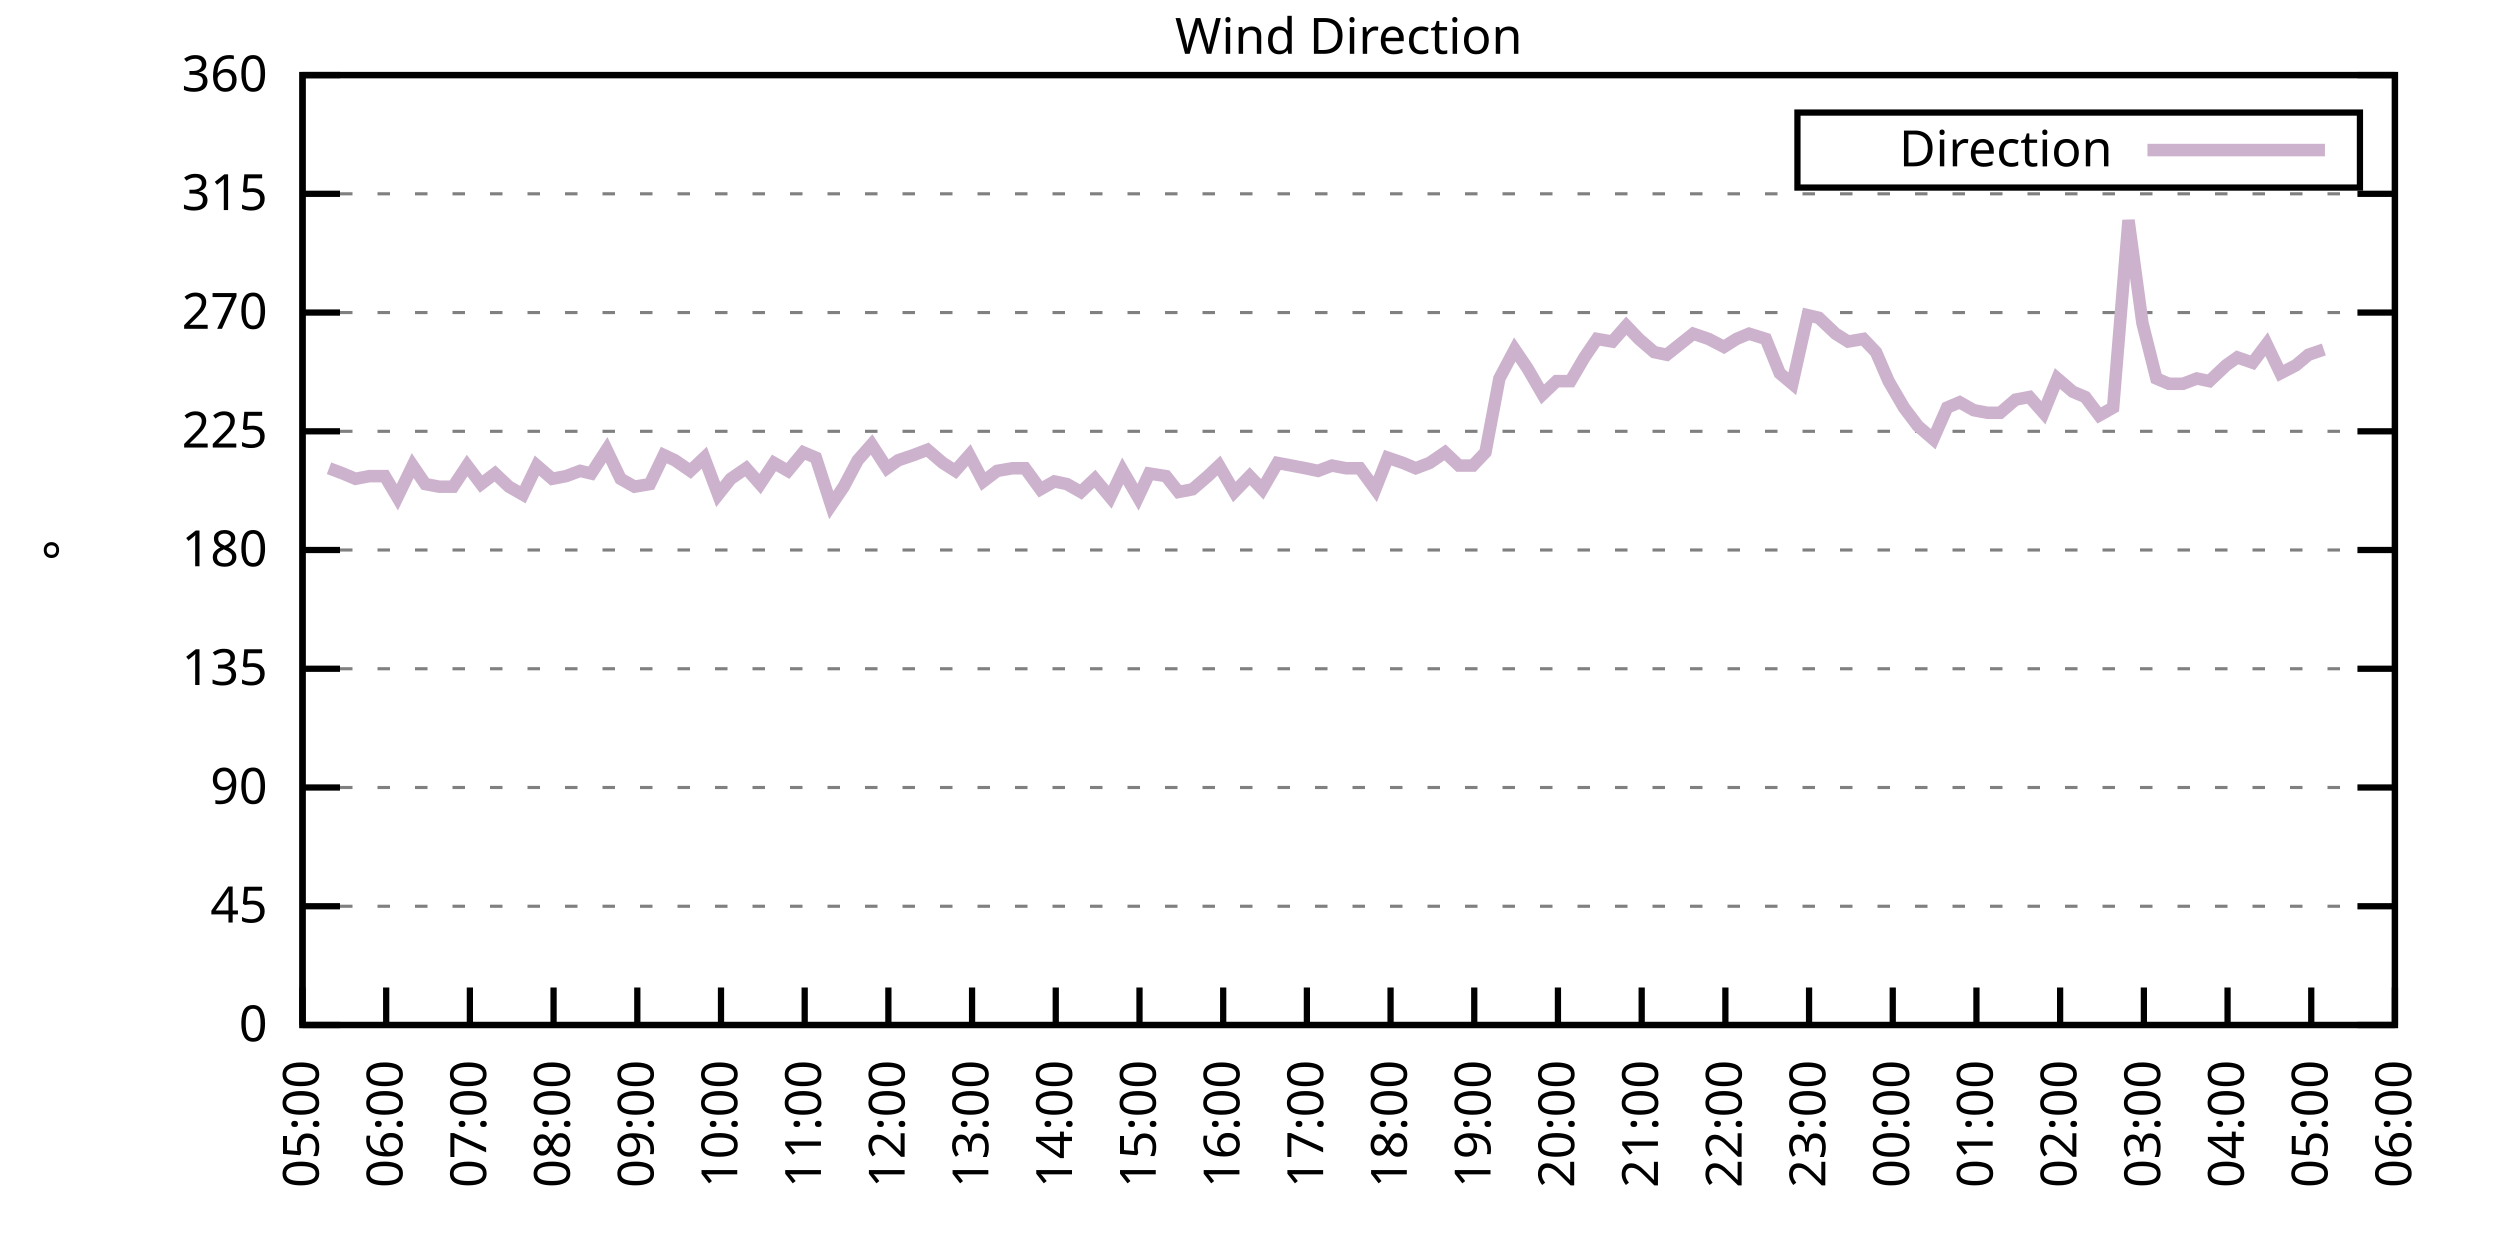
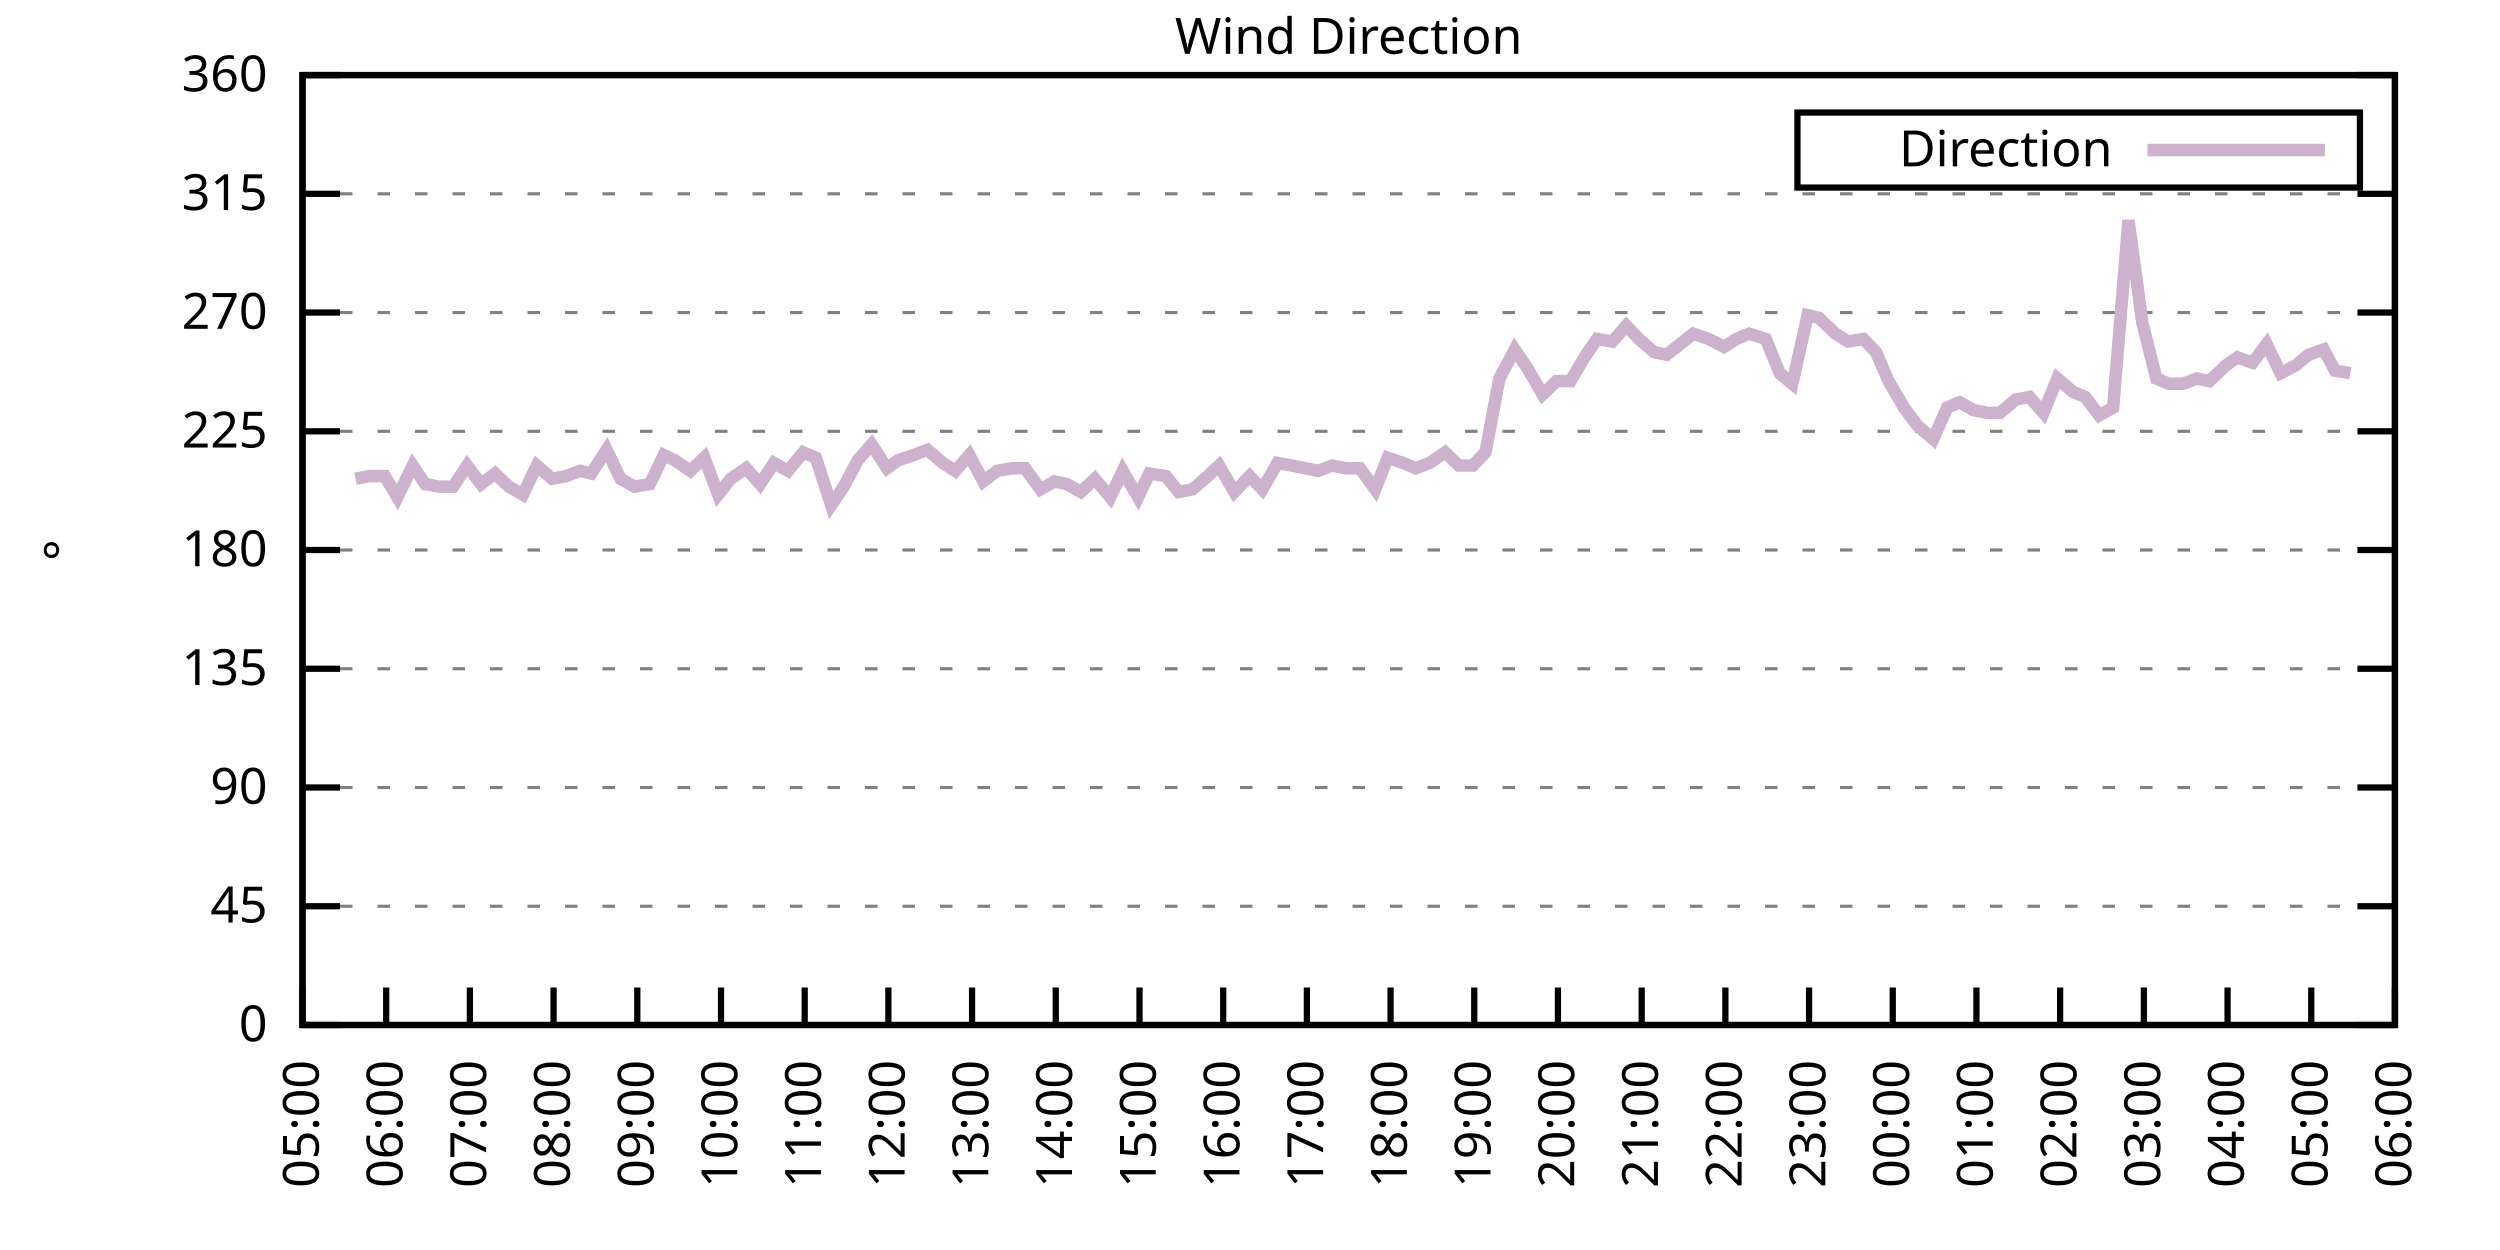
<svg xmlns="http://www.w3.org/2000/svg" xmlns:xlink="http://www.w3.org/1999/xlink" width="400" height="200" viewBox="0 0 400 200">
  <g id="gnuplot_canvas">
    <rect x="0" y="0" width="400" height="200" fill="none" />
    <defs>
      <circle id="gpDot" r="0.5" stroke-width="0.5" stroke="currentColor" />
      <path id="gpPt0" stroke-width="0.333" stroke="currentColor" d="M-1,0 h2 M0,-1 v2" />
      <path id="gpPt1" stroke-width="0.333" stroke="currentColor" d="M-1,-1 L1,1 M1,-1 L-1,1" />
      <path id="gpPt2" stroke-width="0.333" stroke="currentColor" d="M-1,0 L1,0 M0,-1 L0,1 M-1,-1 L1,1 M-1,1 L1,-1" />
      <rect id="gpPt3" stroke-width="0.333" stroke="currentColor" x="-1" y="-1" width="2" height="2" />
      <rect id="gpPt4" stroke-width="0.333" stroke="currentColor" fill="currentColor" x="-1" y="-1" width="2" height="2" />
      <circle id="gpPt5" stroke-width="0.333" stroke="currentColor" cx="0" cy="0" r="1" />
      <use xlink:href="#gpPt5" id="gpPt6" fill="currentColor" stroke="none" />
      <path id="gpPt7" stroke-width="0.333" stroke="currentColor" d="M0,-1.33 L-1.33,0.67 L1.33,0.67 z" />
      <use xlink:href="#gpPt7" id="gpPt8" fill="currentColor" stroke="none" />
      <use xlink:href="#gpPt7" id="gpPt9" stroke="currentColor" transform="rotate(180)" />
      <use xlink:href="#gpPt9" id="gpPt10" fill="currentColor" stroke="none" />
      <use xlink:href="#gpPt3" id="gpPt11" stroke="currentColor" transform="rotate(45)" />
      <use xlink:href="#gpPt11" id="gpPt12" fill="currentColor" stroke="none" />
      <path id="gpPt13" stroke-width="0.333" stroke="currentColor" d="M0,1.330 L1.265,0.411 L0.782,-1.067 L-0.782,-1.076 L-1.265,0.411 z" />
      <use xlink:href="#gpPt13" id="gpPt14" fill="currentColor" stroke="none" />
      <filter id="textbox" filterUnits="objectBoundingBox" x="0" y="0" height="1" width="1">
        <feFlood flood-color="white" flood-opacity="1" result="bgnd" />
        <feComposite in="SourceGraphic" in2="bgnd" operator="atop" />
      </filter>
      <filter id="greybox" filterUnits="objectBoundingBox" x="0" y="0" height="1" width="1">
        <feFlood flood-color="lightgrey" flood-opacity="1" result="grey" />
        <feComposite in="SourceGraphic" in2="grey" operator="atop" />
      </filter>
    </defs>
    <g fill="none" color="white" stroke="currentColor" stroke-width="1.00" stroke-linecap="butt" stroke-linejoin="miter">
</g>
    <g fill="none" color="black" stroke="currentColor" stroke-width="1.00" stroke-linecap="butt" stroke-linejoin="miter">
      <g stroke="none" shape-rendering="crispEdges">
        <polygon fill="rgb(255, 255, 255)" points="48.40,164.00 383.18,164.00 383.18,12.02 48.40,12.02 " />
      </g>
    </g>
    <g fill="none" color="black" stroke="currentColor" stroke-width="1.00" stroke-linecap="butt" stroke-linejoin="miter">
</g>
    <g fill="none" color="black" stroke="black" stroke-width="0.50" stroke-linecap="butt" stroke-linejoin="miter">
</g>
    <g fill="none" color="gray" stroke="currentColor" stroke-width="0.50" stroke-linecap="butt" stroke-linejoin="miter">
      <path stroke="gray" stroke-dasharray="2,4" class="gridline" d="M48.40,164.00 L383.19,164.00  " />
    </g>
    <g fill="none" color="gray" stroke="gray" stroke-width="1.00" stroke-linecap="butt" stroke-linejoin="miter">
</g>
    <g fill="none" color="black" stroke="currentColor" stroke-width="1.00" stroke-linecap="butt" stroke-linejoin="miter">
      <path stroke="black" d="M48.40,164.00 L54.40,164.00 M383.19,164.00 L377.19,164.00  " />
      <g transform="translate(42.80,166.60)" stroke="none" fill="black" font-family="Sans" font-size="8.00" text-anchor="end">
        <text>
          <tspan font-family="Sans"> 0</tspan>
        </text>
      </g>
    </g>
    <g fill="none" color="black" stroke="currentColor" stroke-width="1.00" stroke-linecap="butt" stroke-linejoin="miter">
</g>
    <g fill="none" color="black" stroke="black" stroke-width="0.50" stroke-linecap="butt" stroke-linejoin="miter">
</g>
    <g fill="none" color="gray" stroke="currentColor" stroke-width="0.50" stroke-linecap="butt" stroke-linejoin="miter">
      <path stroke="gray" stroke-dasharray="2,4" class="gridline" d="M48.40,145.00 L383.19,145.00  " />
    </g>
    <g fill="none" color="gray" stroke="gray" stroke-width="1.00" stroke-linecap="butt" stroke-linejoin="miter">
</g>
    <g fill="none" color="black" stroke="currentColor" stroke-width="1.00" stroke-linecap="butt" stroke-linejoin="miter">
      <path stroke="black" d="M48.40,145.00 L54.40,145.00 M383.19,145.00 L377.19,145.00  " />
      <g transform="translate(42.80,147.60)" stroke="none" fill="black" font-family="Sans" font-size="8.00" text-anchor="end">
        <text>
          <tspan font-family="Sans"> 45</tspan>
        </text>
      </g>
    </g>
    <g fill="none" color="black" stroke="currentColor" stroke-width="1.00" stroke-linecap="butt" stroke-linejoin="miter">
</g>
    <g fill="none" color="black" stroke="black" stroke-width="0.50" stroke-linecap="butt" stroke-linejoin="miter">
</g>
    <g fill="none" color="gray" stroke="currentColor" stroke-width="0.50" stroke-linecap="butt" stroke-linejoin="miter">
      <path stroke="gray" stroke-dasharray="2,4" class="gridline" d="M48.40,126.00 L383.19,126.00  " />
    </g>
    <g fill="none" color="gray" stroke="gray" stroke-width="1.00" stroke-linecap="butt" stroke-linejoin="miter">
</g>
    <g fill="none" color="black" stroke="currentColor" stroke-width="1.00" stroke-linecap="butt" stroke-linejoin="miter">
      <path stroke="black" d="M48.40,126.00 L54.40,126.00 M383.19,126.00 L377.19,126.00  " />
      <g transform="translate(42.80,128.60)" stroke="none" fill="black" font-family="Sans" font-size="8.00" text-anchor="end">
        <text>
          <tspan font-family="Sans"> 90</tspan>
        </text>
      </g>
    </g>
    <g fill="none" color="black" stroke="currentColor" stroke-width="1.00" stroke-linecap="butt" stroke-linejoin="miter">
</g>
    <g fill="none" color="black" stroke="black" stroke-width="0.50" stroke-linecap="butt" stroke-linejoin="miter">
</g>
    <g fill="none" color="gray" stroke="currentColor" stroke-width="0.50" stroke-linecap="butt" stroke-linejoin="miter">
      <path stroke="gray" stroke-dasharray="2,4" class="gridline" d="M48.40,107.00 L383.19,107.00  " />
    </g>
    <g fill="none" color="gray" stroke="gray" stroke-width="1.00" stroke-linecap="butt" stroke-linejoin="miter">
</g>
    <g fill="none" color="black" stroke="currentColor" stroke-width="1.00" stroke-linecap="butt" stroke-linejoin="miter">
      <path stroke="black" d="M48.40,107.00 L54.40,107.00 M383.19,107.00 L377.19,107.00  " />
      <g transform="translate(42.80,109.60)" stroke="none" fill="black" font-family="Sans" font-size="8.00" text-anchor="end">
        <text>
          <tspan font-family="Sans"> 135</tspan>
        </text>
      </g>
    </g>
    <g fill="none" color="black" stroke="currentColor" stroke-width="1.00" stroke-linecap="butt" stroke-linejoin="miter">
</g>
    <g fill="none" color="black" stroke="black" stroke-width="0.50" stroke-linecap="butt" stroke-linejoin="miter">
</g>
    <g fill="none" color="gray" stroke="currentColor" stroke-width="0.50" stroke-linecap="butt" stroke-linejoin="miter">
      <path stroke="gray" stroke-dasharray="2,4" class="gridline" d="M48.40,88.00 L383.19,88.00  " />
    </g>
    <g fill="none" color="gray" stroke="gray" stroke-width="1.00" stroke-linecap="butt" stroke-linejoin="miter">
</g>
    <g fill="none" color="black" stroke="currentColor" stroke-width="1.00" stroke-linecap="butt" stroke-linejoin="miter">
      <path stroke="black" d="M48.40,88.00 L54.40,88.00 M383.19,88.00 L377.19,88.00  " />
      <g transform="translate(42.80,90.60)" stroke="none" fill="black" font-family="Sans" font-size="8.00" text-anchor="end">
        <text>
          <tspan font-family="Sans"> 180</tspan>
        </text>
      </g>
    </g>
    <g fill="none" color="black" stroke="currentColor" stroke-width="1.00" stroke-linecap="butt" stroke-linejoin="miter">
</g>
    <g fill="none" color="black" stroke="black" stroke-width="0.50" stroke-linecap="butt" stroke-linejoin="miter">
</g>
    <g fill="none" color="gray" stroke="currentColor" stroke-width="0.50" stroke-linecap="butt" stroke-linejoin="miter">
      <path stroke="gray" stroke-dasharray="2,4" class="gridline" d="M48.40,69.01 L383.19,69.01  " />
    </g>
    <g fill="none" color="gray" stroke="gray" stroke-width="1.00" stroke-linecap="butt" stroke-linejoin="miter">
</g>
    <g fill="none" color="black" stroke="currentColor" stroke-width="1.00" stroke-linecap="butt" stroke-linejoin="miter">
      <path stroke="black" d="M48.40,69.01 L54.40,69.01 M383.19,69.01 L377.19,69.01  " />
      <g transform="translate(42.80,71.61)" stroke="none" fill="black" font-family="Sans" font-size="8.00" text-anchor="end">
        <text>
          <tspan font-family="Sans"> 225</tspan>
        </text>
      </g>
    </g>
    <g fill="none" color="black" stroke="currentColor" stroke-width="1.00" stroke-linecap="butt" stroke-linejoin="miter">
</g>
    <g fill="none" color="black" stroke="black" stroke-width="0.50" stroke-linecap="butt" stroke-linejoin="miter">
</g>
    <g fill="none" color="gray" stroke="currentColor" stroke-width="0.50" stroke-linecap="butt" stroke-linejoin="miter">
      <path stroke="gray" stroke-dasharray="2,4" class="gridline" d="M48.40,50.01 L383.19,50.01  " />
    </g>
    <g fill="none" color="gray" stroke="gray" stroke-width="1.00" stroke-linecap="butt" stroke-linejoin="miter">
</g>
    <g fill="none" color="black" stroke="currentColor" stroke-width="1.00" stroke-linecap="butt" stroke-linejoin="miter">
      <path stroke="black" d="M48.40,50.01 L54.40,50.01 M383.19,50.01 L377.19,50.01  " />
      <g transform="translate(42.80,52.61)" stroke="none" fill="black" font-family="Sans" font-size="8.00" text-anchor="end">
        <text>
          <tspan font-family="Sans"> 270</tspan>
        </text>
      </g>
    </g>
    <g fill="none" color="black" stroke="currentColor" stroke-width="1.00" stroke-linecap="butt" stroke-linejoin="miter">
</g>
    <g fill="none" color="black" stroke="black" stroke-width="0.50" stroke-linecap="butt" stroke-linejoin="miter">
</g>
    <g fill="none" color="gray" stroke="currentColor" stroke-width="0.50" stroke-linecap="butt" stroke-linejoin="miter">
      <path stroke="gray" stroke-dasharray="2,4" class="gridline" d="M48.40,31.01 L383.19,31.01  " />
    </g>
    <g fill="none" color="gray" stroke="gray" stroke-width="1.00" stroke-linecap="butt" stroke-linejoin="miter">
</g>
    <g fill="none" color="black" stroke="currentColor" stroke-width="1.00" stroke-linecap="butt" stroke-linejoin="miter">
      <path stroke="black" d="M48.40,31.01 L54.40,31.01 M383.19,31.01 L377.19,31.01  " />
      <g transform="translate(42.80,33.61)" stroke="none" fill="black" font-family="Sans" font-size="8.00" text-anchor="end">
        <text>
          <tspan font-family="Sans"> 315</tspan>
        </text>
      </g>
    </g>
    <g fill="none" color="black" stroke="currentColor" stroke-width="1.00" stroke-linecap="butt" stroke-linejoin="miter">
</g>
    <g fill="none" color="black" stroke="black" stroke-width="0.50" stroke-linecap="butt" stroke-linejoin="miter">
</g>
    <g fill="none" color="gray" stroke="currentColor" stroke-width="0.50" stroke-linecap="butt" stroke-linejoin="miter">
      <path stroke="gray" stroke-dasharray="2,4" class="gridline" d="M48.40,12.01 L383.19,12.01  " />
    </g>
    <g fill="none" color="gray" stroke="gray" stroke-width="1.00" stroke-linecap="butt" stroke-linejoin="miter">
</g>
    <g fill="none" color="black" stroke="currentColor" stroke-width="1.00" stroke-linecap="butt" stroke-linejoin="miter">
      <path stroke="black" d="M48.40,12.01 L54.40,12.01 M383.19,12.01 L377.19,12.01  " />
      <g transform="translate(42.80,14.61)" stroke="none" fill="black" font-family="Sans" font-size="8.00" text-anchor="end">
        <text>
          <tspan font-family="Sans"> 360</tspan>
        </text>
      </g>
    </g>
    <g fill="none" color="black" stroke="currentColor" stroke-width="1.00" stroke-linecap="butt" stroke-linejoin="miter">
      <path stroke="black" d="M48.40,164.00 L48.40,158.00  " />
      <g transform="translate(51.00,169.60) rotate(270.00)" stroke="none" fill="black" font-family="Sans" font-size="8.00" text-anchor="end">
        <text>
          <tspan font-family="Sans">05:00</tspan>
        </text>
      </g>
    </g>
    <g fill="none" color="black" stroke="currentColor" stroke-width="1.00" stroke-linecap="butt" stroke-linejoin="miter">
      <path stroke="black" d="M61.79,164.00 L61.79,158.00  " />
      <g transform="translate(64.39,169.60) rotate(270.00)" stroke="none" fill="black" font-family="Sans" font-size="8.00" text-anchor="end">
        <text>
          <tspan font-family="Sans">06:00</tspan>
        </text>
      </g>
    </g>
    <g fill="none" color="black" stroke="currentColor" stroke-width="1.00" stroke-linecap="butt" stroke-linejoin="miter">
      <path stroke="black" d="M75.18,164.00 L75.18,158.00  " />
      <g transform="translate(77.78,169.60) rotate(270.00)" stroke="none" fill="black" font-family="Sans" font-size="8.00" text-anchor="end">
        <text>
          <tspan font-family="Sans">07:00</tspan>
        </text>
      </g>
    </g>
    <g fill="none" color="black" stroke="currentColor" stroke-width="1.00" stroke-linecap="butt" stroke-linejoin="miter">
      <path stroke="black" d="M88.57,164.00 L88.57,158.00  " />
      <g transform="translate(91.17,169.60) rotate(270.00)" stroke="none" fill="black" font-family="Sans" font-size="8.00" text-anchor="end">
        <text>
          <tspan font-family="Sans">08:00</tspan>
        </text>
      </g>
    </g>
    <g fill="none" color="black" stroke="currentColor" stroke-width="1.00" stroke-linecap="butt" stroke-linejoin="miter">
      <path stroke="black" d="M101.97,164.00 L101.97,158.00  " />
      <g transform="translate(104.57,169.60) rotate(270.00)" stroke="none" fill="black" font-family="Sans" font-size="8.00" text-anchor="end">
        <text>
          <tspan font-family="Sans">09:00</tspan>
        </text>
      </g>
    </g>
    <g fill="none" color="black" stroke="currentColor" stroke-width="1.00" stroke-linecap="butt" stroke-linejoin="miter">
      <path stroke="black" d="M115.36,164.00 L115.36,158.00  " />
      <g transform="translate(117.96,169.60) rotate(270.00)" stroke="none" fill="black" font-family="Sans" font-size="8.00" text-anchor="end">
        <text>
          <tspan font-family="Sans">10:00</tspan>
        </text>
      </g>
    </g>
    <g fill="none" color="black" stroke="currentColor" stroke-width="1.00" stroke-linecap="butt" stroke-linejoin="miter">
      <path stroke="black" d="M128.75,164.00 L128.75,158.00  " />
      <g transform="translate(131.35,169.60) rotate(270.00)" stroke="none" fill="black" font-family="Sans" font-size="8.00" text-anchor="end">
        <text>
          <tspan font-family="Sans">11:00</tspan>
        </text>
      </g>
    </g>
    <g fill="none" color="black" stroke="currentColor" stroke-width="1.00" stroke-linecap="butt" stroke-linejoin="miter">
      <path stroke="black" d="M142.14,164.00 L142.14,158.00  " />
      <g transform="translate(144.74,169.60) rotate(270.00)" stroke="none" fill="black" font-family="Sans" font-size="8.00" text-anchor="end">
        <text>
          <tspan font-family="Sans">12:00</tspan>
        </text>
      </g>
    </g>
    <g fill="none" color="black" stroke="currentColor" stroke-width="1.00" stroke-linecap="butt" stroke-linejoin="miter">
      <path stroke="black" d="M155.53,164.00 L155.53,158.00  " />
      <g transform="translate(158.13,169.60) rotate(270.00)" stroke="none" fill="black" font-family="Sans" font-size="8.00" text-anchor="end">
        <text>
          <tspan font-family="Sans">13:00</tspan>
        </text>
      </g>
    </g>
    <g fill="none" color="black" stroke="currentColor" stroke-width="1.00" stroke-linecap="butt" stroke-linejoin="miter">
      <path stroke="black" d="M168.92,164.00 L168.92,158.00  " />
      <g transform="translate(171.52,169.60) rotate(270.00)" stroke="none" fill="black" font-family="Sans" font-size="8.00" text-anchor="end">
        <text>
          <tspan font-family="Sans">14:00</tspan>
        </text>
      </g>
    </g>
    <g fill="none" color="black" stroke="currentColor" stroke-width="1.00" stroke-linecap="butt" stroke-linejoin="miter">
      <path stroke="black" d="M182.32,164.00 L182.32,158.00  " />
      <g transform="translate(184.92,169.60) rotate(270.00)" stroke="none" fill="black" font-family="Sans" font-size="8.00" text-anchor="end">
        <text>
          <tspan font-family="Sans">15:00</tspan>
        </text>
      </g>
    </g>
    <g fill="none" color="black" stroke="currentColor" stroke-width="1.00" stroke-linecap="butt" stroke-linejoin="miter">
      <path stroke="black" d="M195.71,164.00 L195.71,158.00  " />
      <g transform="translate(198.31,169.60) rotate(270.00)" stroke="none" fill="black" font-family="Sans" font-size="8.00" text-anchor="end">
        <text>
          <tspan font-family="Sans">16:00</tspan>
        </text>
      </g>
    </g>
    <g fill="none" color="black" stroke="currentColor" stroke-width="1.00" stroke-linecap="butt" stroke-linejoin="miter">
      <path stroke="black" d="M209.10,164.00 L209.10,158.00  " />
      <g transform="translate(211.70,169.60) rotate(270.00)" stroke="none" fill="black" font-family="Sans" font-size="8.00" text-anchor="end">
        <text>
          <tspan font-family="Sans">17:00</tspan>
        </text>
      </g>
    </g>
    <g fill="none" color="black" stroke="currentColor" stroke-width="1.00" stroke-linecap="butt" stroke-linejoin="miter">
      <path stroke="black" d="M222.49,164.00 L222.49,158.00  " />
      <g transform="translate(225.09,169.60) rotate(270.00)" stroke="none" fill="black" font-family="Sans" font-size="8.00" text-anchor="end">
        <text>
          <tspan font-family="Sans">18:00</tspan>
        </text>
      </g>
    </g>
    <g fill="none" color="black" stroke="currentColor" stroke-width="1.00" stroke-linecap="butt" stroke-linejoin="miter">
      <path stroke="black" d="M235.88,164.00 L235.88,158.00  " />
      <g transform="translate(238.48,169.60) rotate(270.00)" stroke="none" fill="black" font-family="Sans" font-size="8.00" text-anchor="end">
        <text>
          <tspan font-family="Sans">19:00</tspan>
        </text>
      </g>
    </g>
    <g fill="none" color="black" stroke="currentColor" stroke-width="1.00" stroke-linecap="butt" stroke-linejoin="miter">
      <path stroke="black" d="M249.27,164.00 L249.27,158.00  " />
      <g transform="translate(251.87,169.60) rotate(270.00)" stroke="none" fill="black" font-family="Sans" font-size="8.00" text-anchor="end">
        <text>
          <tspan font-family="Sans">20:00</tspan>
        </text>
      </g>
    </g>
    <g fill="none" color="black" stroke="currentColor" stroke-width="1.00" stroke-linecap="butt" stroke-linejoin="miter">
      <path stroke="black" d="M262.67,164.00 L262.67,158.00  " />
      <g transform="translate(265.27,169.60) rotate(270.00)" stroke="none" fill="black" font-family="Sans" font-size="8.00" text-anchor="end">
        <text>
          <tspan font-family="Sans">21:00</tspan>
        </text>
      </g>
    </g>
    <g fill="none" color="black" stroke="currentColor" stroke-width="1.00" stroke-linecap="butt" stroke-linejoin="miter">
      <path stroke="black" d="M276.06,164.00 L276.06,158.00  " />
      <g transform="translate(278.66,169.60) rotate(270.00)" stroke="none" fill="black" font-family="Sans" font-size="8.00" text-anchor="end">
        <text>
          <tspan font-family="Sans">22:00</tspan>
        </text>
      </g>
    </g>
    <g fill="none" color="black" stroke="currentColor" stroke-width="1.00" stroke-linecap="butt" stroke-linejoin="miter">
      <path stroke="black" d="M289.45,164.00 L289.45,158.00  " />
      <g transform="translate(292.05,169.60) rotate(270.00)" stroke="none" fill="black" font-family="Sans" font-size="8.00" text-anchor="end">
        <text>
          <tspan font-family="Sans">23:00</tspan>
        </text>
      </g>
    </g>
    <g fill="none" color="black" stroke="currentColor" stroke-width="1.00" stroke-linecap="butt" stroke-linejoin="miter">
      <path stroke="black" d="M302.84,164.00 L302.84,158.00  " />
      <g transform="translate(305.44,169.60) rotate(270.00)" stroke="none" fill="black" font-family="Sans" font-size="8.00" text-anchor="end">
        <text>
          <tspan font-family="Sans">00:00</tspan>
        </text>
      </g>
    </g>
    <g fill="none" color="black" stroke="currentColor" stroke-width="1.00" stroke-linecap="butt" stroke-linejoin="miter">
      <path stroke="black" d="M316.23,164.00 L316.23,158.00  " />
      <g transform="translate(318.83,169.60) rotate(270.00)" stroke="none" fill="black" font-family="Sans" font-size="8.00" text-anchor="end">
        <text>
          <tspan font-family="Sans">01:00</tspan>
        </text>
      </g>
    </g>
    <g fill="none" color="black" stroke="currentColor" stroke-width="1.00" stroke-linecap="butt" stroke-linejoin="miter">
      <path stroke="black" d="M329.62,164.00 L329.62,158.00  " />
      <g transform="translate(332.22,169.60) rotate(270.00)" stroke="none" fill="black" font-family="Sans" font-size="8.00" text-anchor="end">
        <text>
          <tspan font-family="Sans">02:00</tspan>
        </text>
      </g>
    </g>
    <g fill="none" color="black" stroke="currentColor" stroke-width="1.00" stroke-linecap="butt" stroke-linejoin="miter">
      <path stroke="black" d="M343.02,164.00 L343.02,158.00  " />
      <g transform="translate(345.62,169.60) rotate(270.00)" stroke="none" fill="black" font-family="Sans" font-size="8.00" text-anchor="end">
        <text>
          <tspan font-family="Sans">03:00</tspan>
        </text>
      </g>
    </g>
    <g fill="none" color="black" stroke="currentColor" stroke-width="1.00" stroke-linecap="butt" stroke-linejoin="miter">
      <path stroke="black" d="M356.41,164.00 L356.41,158.00  " />
      <g transform="translate(359.01,169.60) rotate(270.00)" stroke="none" fill="black" font-family="Sans" font-size="8.00" text-anchor="end">
        <text>
          <tspan font-family="Sans">04:00</tspan>
        </text>
      </g>
    </g>
    <g fill="none" color="black" stroke="currentColor" stroke-width="1.00" stroke-linecap="butt" stroke-linejoin="miter">
      <path stroke="black" d="M369.80,164.00 L369.80,158.00  " />
      <g transform="translate(372.40,169.60) rotate(270.00)" stroke="none" fill="black" font-family="Sans" font-size="8.00" text-anchor="end">
        <text>
          <tspan font-family="Sans">05:00</tspan>
        </text>
      </g>
    </g>
    <g fill="none" color="black" stroke="currentColor" stroke-width="1.00" stroke-linecap="butt" stroke-linejoin="miter">
      <path stroke="black" d="M383.19,164.00 L383.19,158.00  " />
      <g transform="translate(385.79,169.60) rotate(270.00)" stroke="none" fill="black" font-family="Sans" font-size="8.00" text-anchor="end">
        <text>
          <tspan font-family="Sans">06:00</tspan>
        </text>
      </g>
    </g>
    <g fill="none" color="black" stroke="currentColor" stroke-width="1.00" stroke-linecap="butt" stroke-linejoin="miter">
</g>
    <g fill="none" color="black" stroke="currentColor" stroke-width="1.00" stroke-linecap="butt" stroke-linejoin="miter">
      <path stroke="black" d="M48.40,12.01 L48.40,164.00 L383.19,164.00 L383.19,12.01 L48.40,12.01 Z  " />
    </g>
    <g fill="none" color="black" stroke="currentColor" stroke-width="1.00" stroke-linecap="butt" stroke-linejoin="miter">
</g>
    <g fill="none" color="black" stroke="currentColor" stroke-width="1.00" stroke-linecap="butt" stroke-linejoin="miter">
      <path stroke="black" d="M287.59,30.01 L287.59,18.01 L377.59,18.01 L377.59,30.01 L287.59,30.01 Z  " />
    </g>
    <g id="Wind_direction_plot_1">
      <g fill="none" color="white" stroke="black" stroke-width="2.00" stroke-linecap="butt" stroke-linejoin="miter">
</g>
      <g fill="none" color="black" stroke="currentColor" stroke-width="2.00" stroke-linecap="butt" stroke-linejoin="miter">
        <g transform="translate(337.99,26.61)" stroke="none" fill="black" font-family="Sans" font-size="8.00" text-anchor="end">
          <text>
            <tspan font-family="Sans">Direction</tspan>
          </text>
        </g>
      </g>
      <g fill="none" color="black" stroke="currentColor" stroke-width="2.00" stroke-linecap="butt" stroke-linejoin="miter">
-         <path stroke="rgb(204, 178, 204)" d="M343.59,24.01 L371.99,24.01 M52.64,74.92 L54.87,75.76 L56.88,76.61 L59.11,76.18 L61.57,76.18 L63.58,79.56   L66.03,74.49 L68.04,77.45 L70.27,77.87 L72.50,77.87 L74.74,74.49 L76.97,77.45 L79.20,75.76 L81.43,77.87   L83.66,79.14 L85.90,74.49 L88.35,76.61 L90.58,76.18 L92.82,75.34 L94.60,75.76 L97.06,71.96 L99.29,76.61   L101.52,77.87 L103.98,77.45 L106.21,72.81 L107.99,73.65 L110.45,75.34 L112.68,73.23 L114.91,79.14 L116.92,76.61   L119.38,74.92 L121.61,77.45 L123.84,74.07 L126.07,75.34 L128.53,72.38 L130.54,73.23 L132.99,80.83 L135.00,77.87   L137.23,73.65 L139.46,71.12 L141.92,74.92 L143.70,73.65 L146.16,72.81 L148.39,71.96 L150.85,74.07 L152.85,75.34   L155.09,72.81 L157.32,77.03 L159.55,75.34 L162.01,74.92 L164.01,74.92 L166.47,78.29 L168.70,77.03 L170.71,77.45   L172.94,78.72 L175.17,76.61 L177.63,79.56 L179.64,75.34 L182.09,79.56 L183.88,75.76 L186.56,76.18 L188.57,78.72   L190.80,78.29 L193.25,76.18 L195.04,74.49 L197.49,78.72 L199.95,76.18 L201.96,78.29 L204.41,74.07 L206.64,74.49   L208.88,74.92 L210.88,75.34 L213.12,74.49 L215.35,74.92 L217.58,74.92 L220.04,78.29 L222.04,73.23 L224.50,74.07   L226.51,74.92 L228.74,74.07 L231.20,72.38 L233.43,74.49 L235.66,74.49 L237.67,72.38 L239.90,60.56 L242.36,55.92   L244.36,58.87 L246.82,63.10 L249.05,60.98 L251.28,60.98 L253.51,57.18 L255.52,54.23 L257.98,54.65 L260.21,52.12   L262.22,54.23 L264.67,56.34 L266.68,56.76 L270.92,53.39 L273.38,54.23 L275.83,55.50 L277.84,54.23 L279.85,53.39   L282.53,54.23 L284.76,59.72 L286.77,61.41 L289.23,50.43 L291.01,50.85 L293.69,53.39 L295.70,54.65 L298.15,54.23   L300.16,56.34 L302.17,60.98 L304.63,65.21 L306.86,68.16 L309.31,70.27 L311.54,65.21 L313.55,64.36 L315.79,65.63   L318.02,66.05 L320.03,66.05 L322.48,63.94 L324.71,63.52 L326.95,66.05 L329.18,60.56 L331.63,62.67 L333.64,63.52   L335.87,66.47 L338.10,65.21 L340.56,35.23 L342.79,51.70 L345.02,60.56 L347.03,61.41 L349.26,61.41 L351.50,60.56   L353.51,60.98 L356.18,58.45 L357.97,57.18 L360.42,58.03 L362.66,55.07 L364.89,59.72 L367.34,58.45 L369.35,56.76   L371.81,55.92  " />
+         <path stroke="rgb(204, 178, 204)" d="M343.59,24.01 L371.99,24.01 M56.88,76.61 L59.11,76.18 L61.57,76.18 L63.58,79.56 L66.03,74.49 L68.04,77.45   L70.27,77.87 L72.50,77.87 L74.74,74.49 L76.97,77.45 L79.20,75.76 L81.43,77.87 L83.66,79.14 L85.90,74.49   L88.35,76.61 L90.58,76.18 L92.82,75.34 L94.60,75.76 L97.06,71.96 L99.29,76.61 L101.52,77.87 L103.98,77.45   L106.21,72.81 L107.99,73.65 L110.45,75.34 L112.68,73.23 L114.91,79.14 L116.92,76.61 L119.38,74.92 L121.61,77.45   L123.84,74.07 L126.07,75.34 L128.53,72.38 L130.54,73.23 L132.99,80.83 L135.00,77.87 L137.23,73.65 L139.46,71.12   L141.92,74.92 L143.70,73.65 L146.16,72.81 L148.39,71.96 L150.85,74.07 L152.85,75.34 L155.09,72.81 L157.32,77.03   L159.55,75.34 L162.01,74.92 L164.01,74.92 L166.47,78.29 L168.70,77.03 L170.71,77.45 L172.94,78.72 L175.17,76.61   L177.63,79.56 L179.64,75.34 L182.09,79.56 L183.88,75.76 L186.56,76.18 L188.57,78.72 L190.80,78.29 L193.25,76.18   L195.04,74.49 L197.49,78.72 L199.95,76.18 L201.96,78.29 L204.41,74.07 L206.64,74.49 L208.88,74.92 L210.88,75.34   L213.12,74.49 L215.35,74.92 L217.58,74.92 L220.04,78.29 L222.04,73.23 L224.50,74.07 L226.51,74.92 L228.74,74.07   L231.20,72.38 L233.43,74.49 L235.66,74.49 L237.67,72.38 L239.90,60.56 L242.36,55.92 L244.36,58.87 L246.82,63.10   L249.05,60.98 L251.28,60.98 L253.51,57.18 L255.52,54.23 L257.98,54.65 L260.21,52.12 L262.22,54.23 L264.67,56.34   L266.68,56.76 L270.92,53.39 L273.38,54.23 L275.83,55.50 L277.84,54.23 L279.85,53.39 L282.53,54.23 L284.76,59.72   L286.77,61.41 L289.23,50.43 L291.01,50.85 L293.69,53.39 L295.70,54.65 L298.15,54.23 L300.16,56.34 L302.17,60.98   L304.63,65.21 L306.86,68.16 L309.31,70.27 L311.54,65.21 L313.55,64.36 L315.79,65.63 L318.02,66.05 L320.03,66.05   L322.48,63.94 L324.71,63.52 L326.95,66.05 L329.18,60.56 L331.63,62.67 L333.64,63.52 L335.87,66.47 L338.10,65.21   L340.56,35.23 L342.79,51.70 L345.02,60.56 L347.03,61.41 L349.26,61.41 L351.50,60.56 L353.51,60.98 L356.18,58.45   L357.97,57.18 L360.42,58.03 L362.66,55.07 L364.89,59.72 L367.34,58.45 L369.35,56.76 L371.81,55.92 L373.59,59.30   L376.05,59.72  " />
      </g>
    </g>
    <g fill="none" color="black" stroke="currentColor" stroke-width="2.00" stroke-linecap="butt" stroke-linejoin="miter">
</g>
    <g fill="none" color="black" stroke="black" stroke-width="1.00" stroke-linecap="butt" stroke-linejoin="miter">
</g>
    <g fill="none" color="black" stroke="currentColor" stroke-width="1.00" stroke-linecap="butt" stroke-linejoin="miter">
      <path stroke="black" d="M48.40,12.01 L48.40,164.00 L383.19,164.00 L383.19,12.01 L48.40,12.01 Z  " />
      <g transform="translate(12.80,88.01) rotate(270.00)" stroke="none" fill="black" font-family="Sans" font-size="8.00" text-anchor="middle">
        <text>
          <tspan font-family="Sans">°</tspan>
        </text>
      </g>
    </g>
    <g fill="none" color="black" stroke="currentColor" stroke-width="1.00" stroke-linecap="butt" stroke-linejoin="miter">
</g>
    <g fill="none" color="black" stroke="currentColor" stroke-width="1.00" stroke-linecap="butt" stroke-linejoin="miter">
      <g transform="translate(215.79,8.61)" stroke="none" fill="black" font-family="Sans" font-size="8.00" text-anchor="middle">
        <text>
          <tspan font-family="Sans">Wind Direction</tspan>
        </text>
      </g>
    </g>
    <g fill="none" color="black" stroke="currentColor" stroke-width="1.00" stroke-linecap="butt" stroke-linejoin="miter">
</g>
  </g>
</svg>
